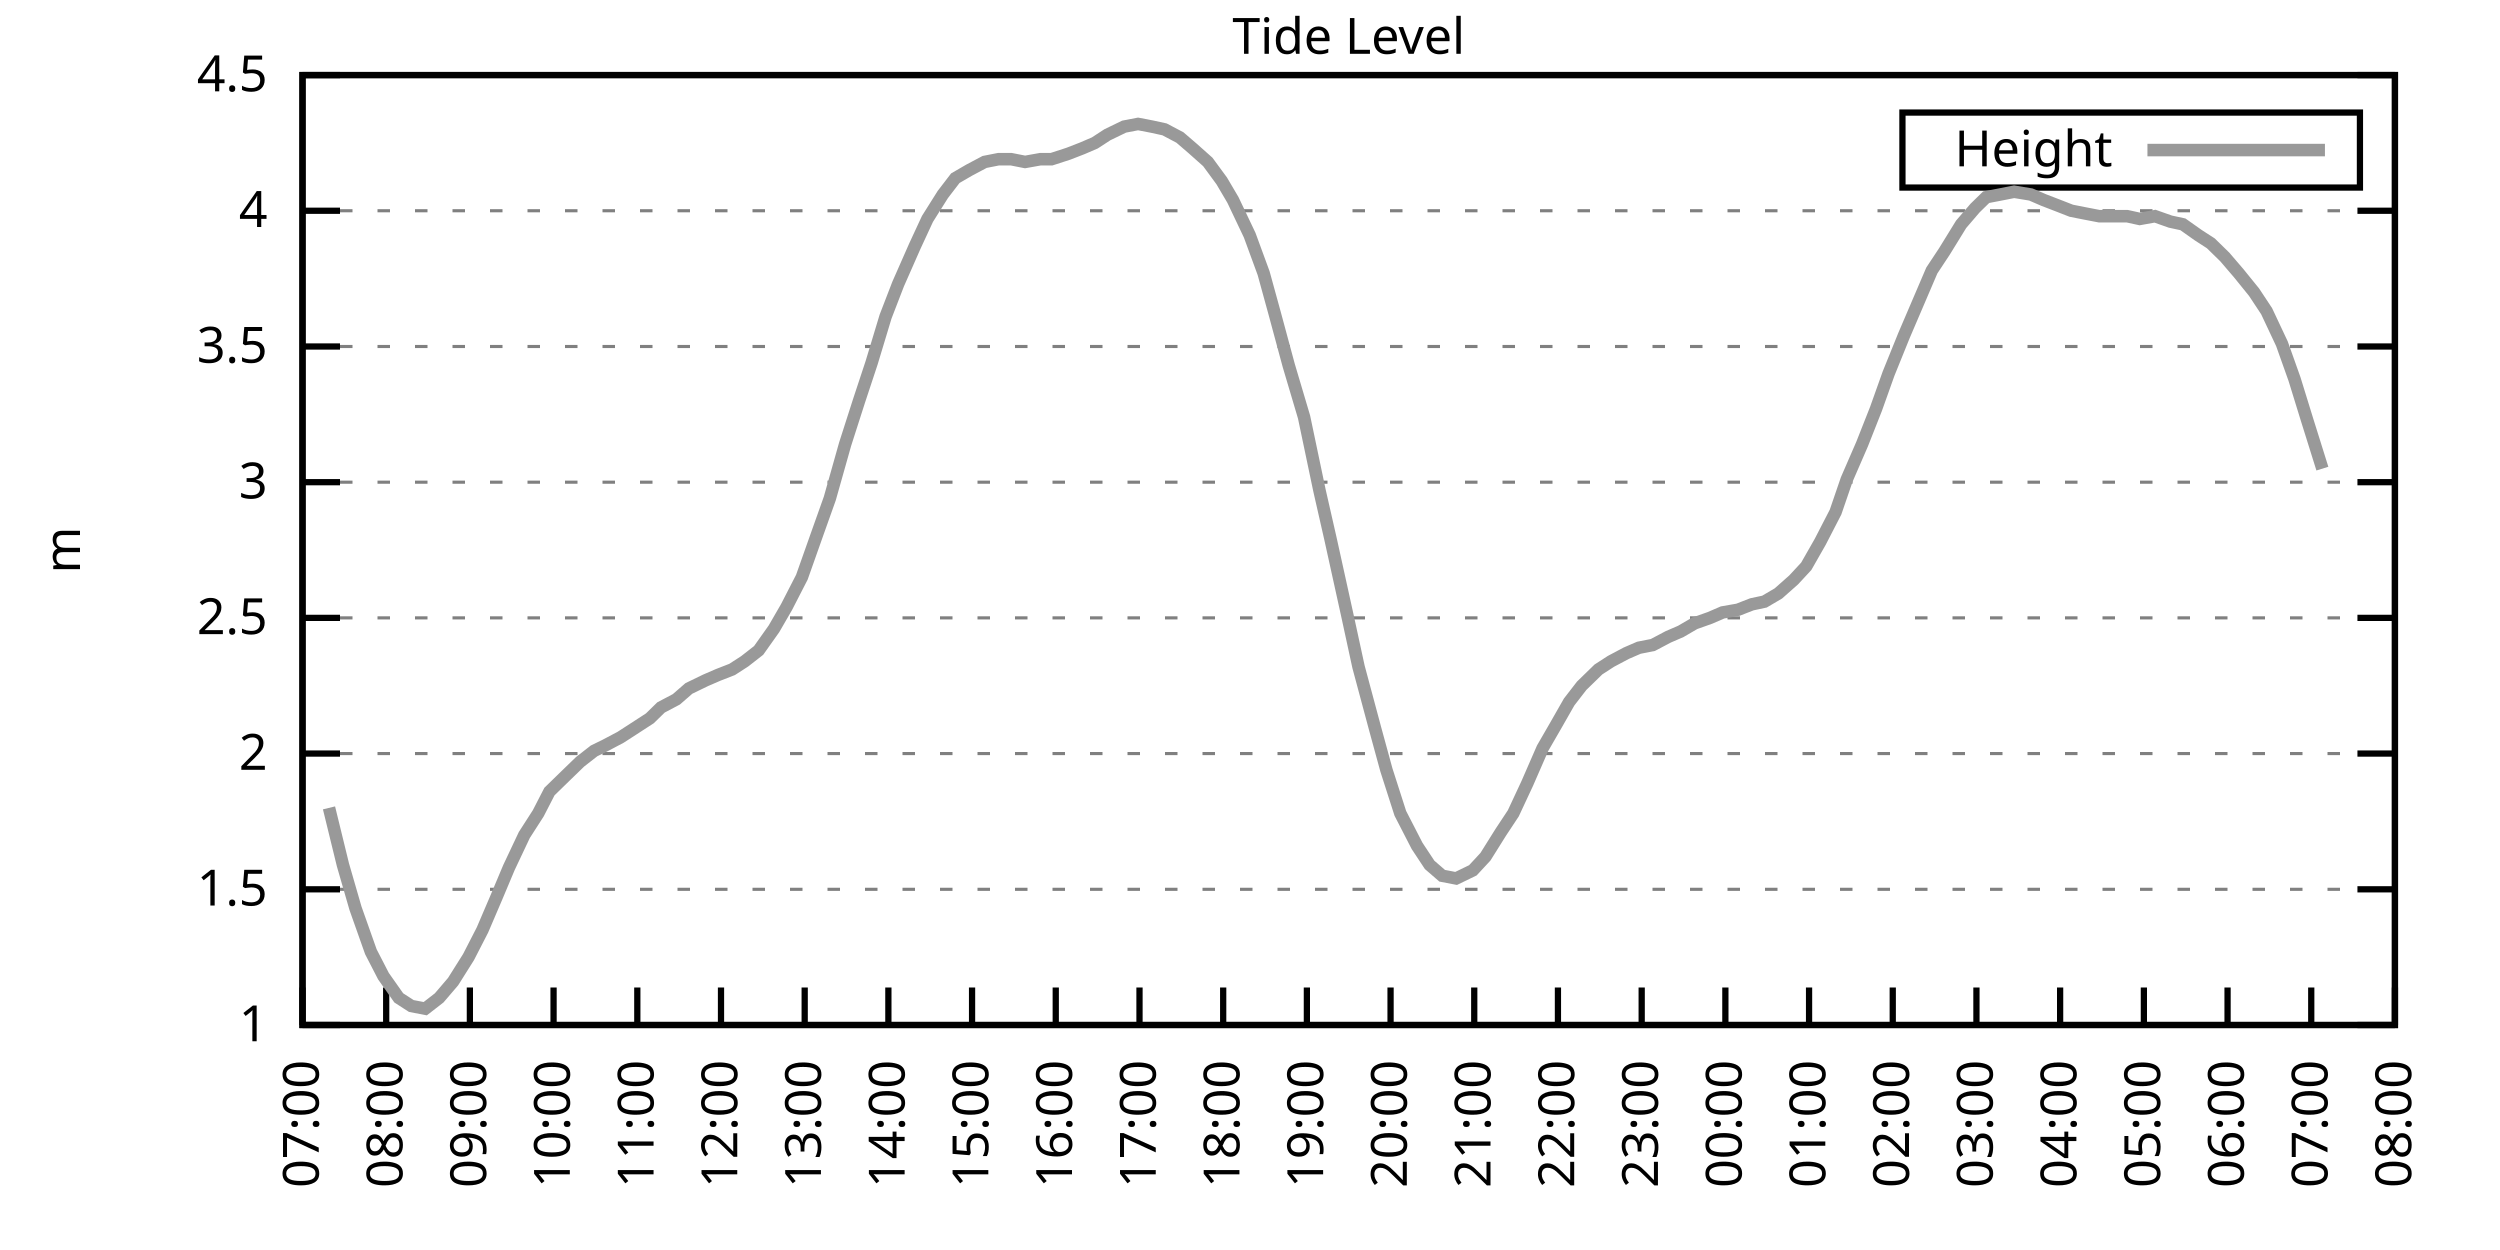
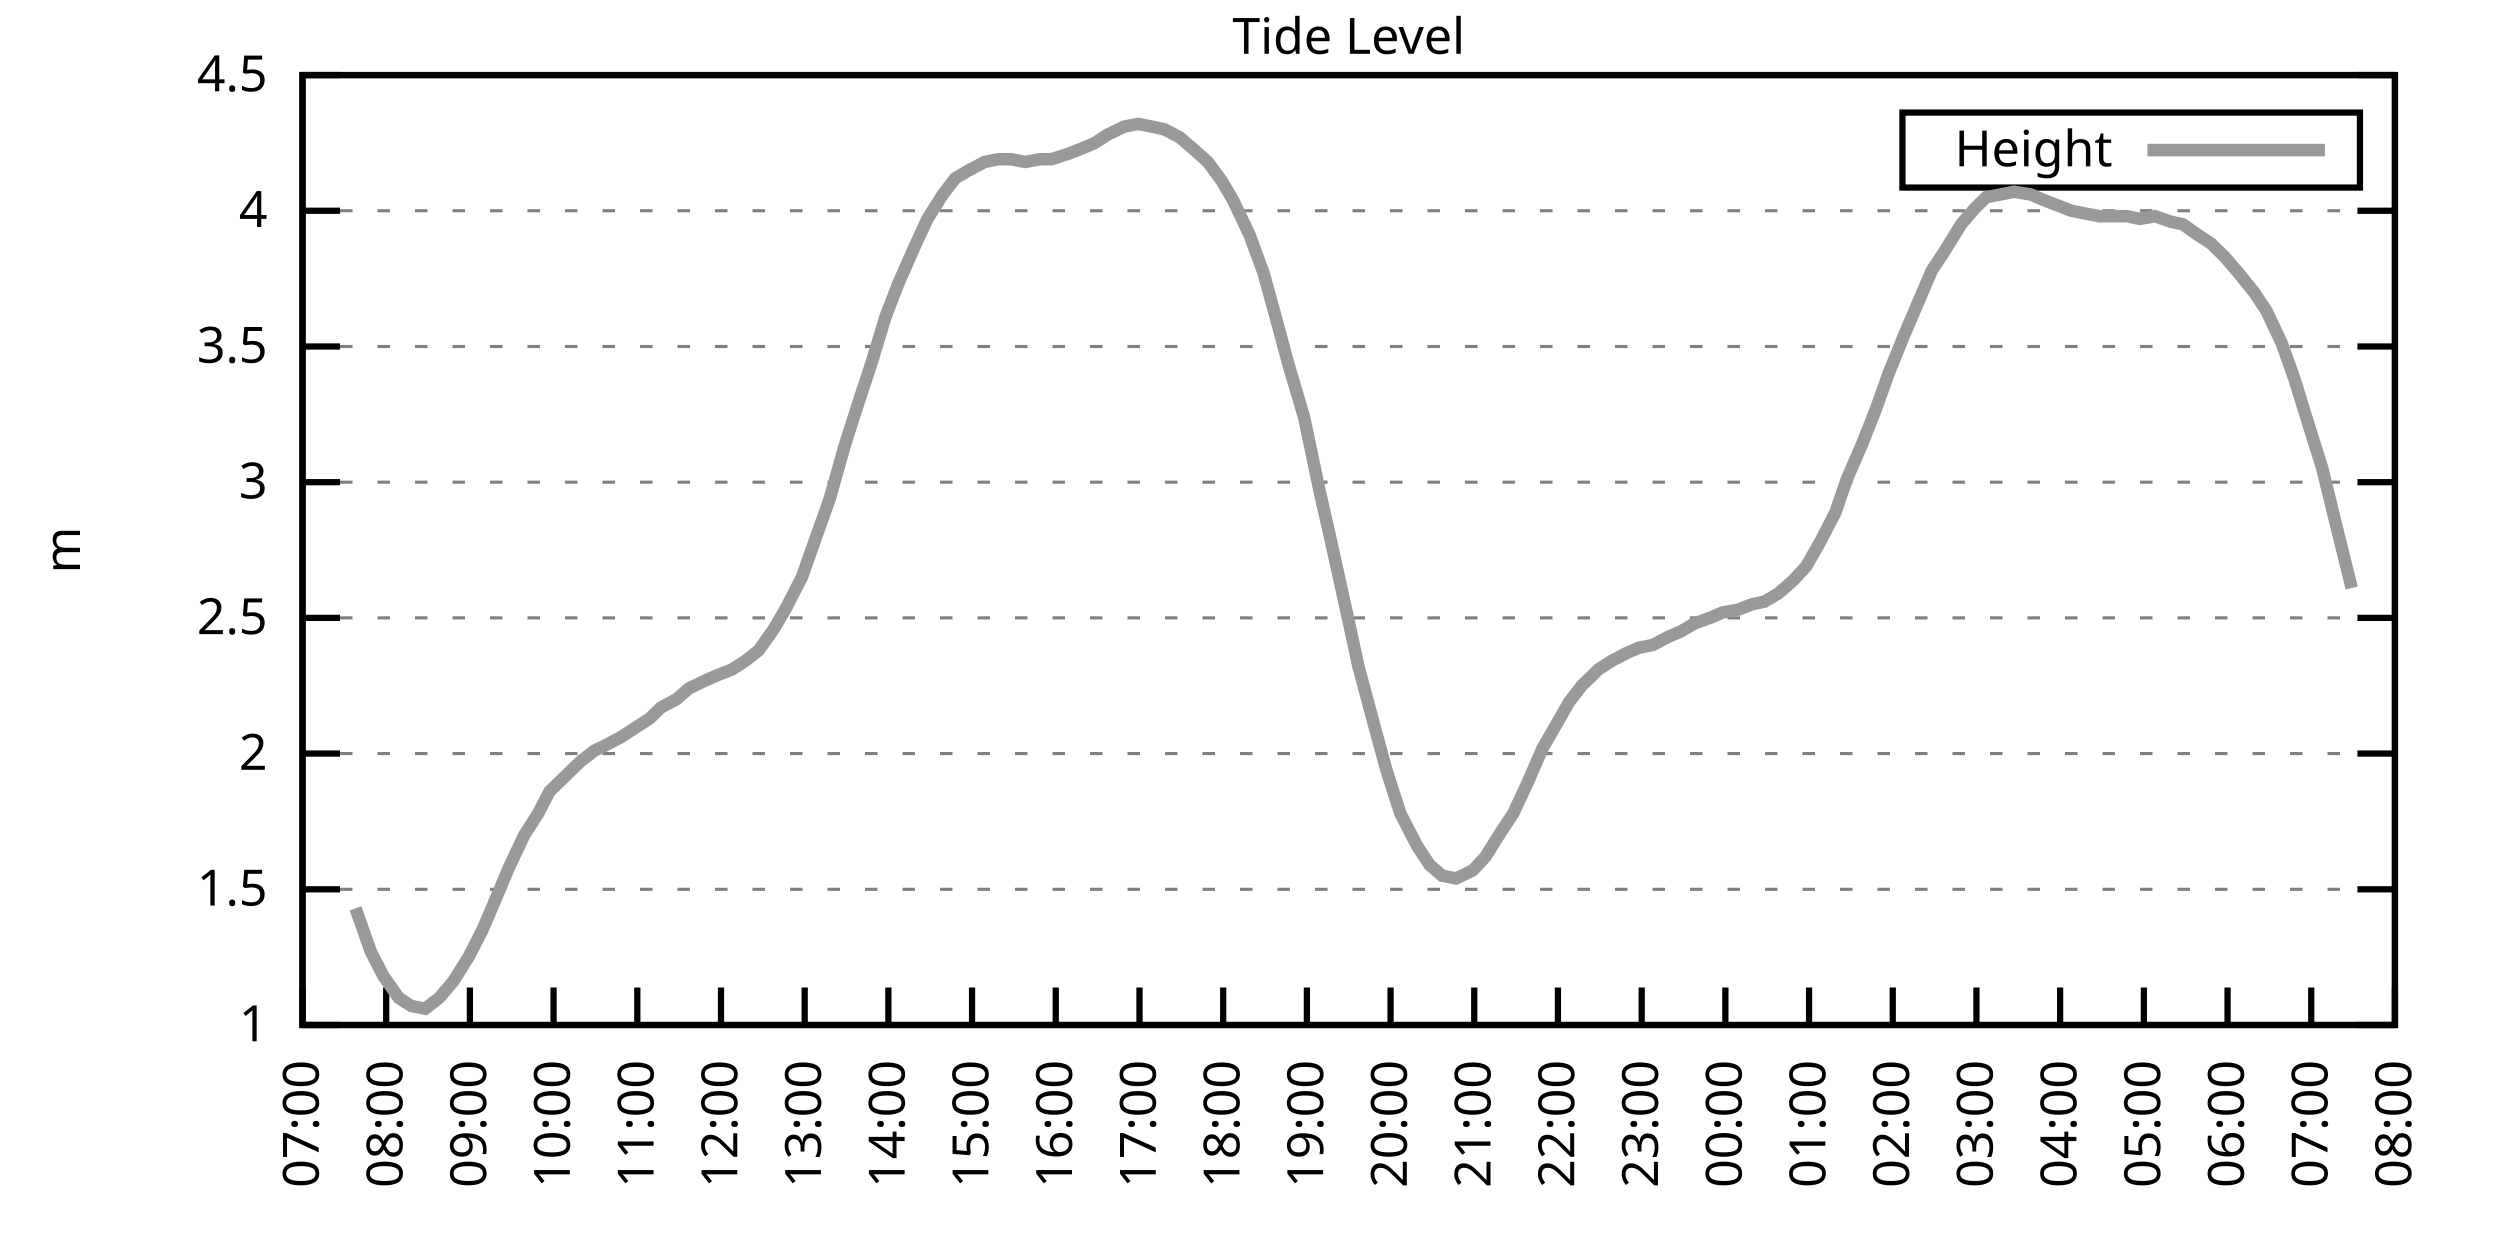
<svg xmlns="http://www.w3.org/2000/svg" xmlns:xlink="http://www.w3.org/1999/xlink" width="400" height="200" viewBox="0 0 400 200">
  <g id="gnuplot_canvas">
    <rect x="0" y="0" width="400" height="200" fill="none" />
    <defs>
      <circle id="gpDot" r="0.5" stroke-width="0.5" stroke="currentColor" />
      <path id="gpPt0" stroke-width="0.333" stroke="currentColor" d="M-1,0 h2 M0,-1 v2" />
      <path id="gpPt1" stroke-width="0.333" stroke="currentColor" d="M-1,-1 L1,1 M1,-1 L-1,1" />
      <path id="gpPt2" stroke-width="0.333" stroke="currentColor" d="M-1,0 L1,0 M0,-1 L0,1 M-1,-1 L1,1 M-1,1 L1,-1" />
      <rect id="gpPt3" stroke-width="0.333" stroke="currentColor" x="-1" y="-1" width="2" height="2" />
      <rect id="gpPt4" stroke-width="0.333" stroke="currentColor" fill="currentColor" x="-1" y="-1" width="2" height="2" />
      <circle id="gpPt5" stroke-width="0.333" stroke="currentColor" cx="0" cy="0" r="1" />
      <use xlink:href="#gpPt5" id="gpPt6" fill="currentColor" stroke="none" />
      <path id="gpPt7" stroke-width="0.333" stroke="currentColor" d="M0,-1.33 L-1.33,0.67 L1.33,0.67 z" />
      <use xlink:href="#gpPt7" id="gpPt8" fill="currentColor" stroke="none" />
      <use xlink:href="#gpPt7" id="gpPt9" stroke="currentColor" transform="rotate(180)" />
      <use xlink:href="#gpPt9" id="gpPt10" fill="currentColor" stroke="none" />
      <use xlink:href="#gpPt3" id="gpPt11" stroke="currentColor" transform="rotate(45)" />
      <use xlink:href="#gpPt11" id="gpPt12" fill="currentColor" stroke="none" />
      <path id="gpPt13" stroke-width="0.333" stroke="currentColor" d="M0,1.330 L1.265,0.411 L0.782,-1.067 L-0.782,-1.076 L-1.265,0.411 z" />
      <use xlink:href="#gpPt13" id="gpPt14" fill="currentColor" stroke="none" />
      <filter id="textbox" filterUnits="objectBoundingBox" x="0" y="0" height="1" width="1">
        <feFlood flood-color="white" flood-opacity="1" result="bgnd" />
        <feComposite in="SourceGraphic" in2="bgnd" operator="atop" />
      </filter>
      <filter id="greybox" filterUnits="objectBoundingBox" x="0" y="0" height="1" width="1">
        <feFlood flood-color="lightgrey" flood-opacity="1" result="grey" />
        <feComposite in="SourceGraphic" in2="grey" operator="atop" />
      </filter>
    </defs>
    <g fill="none" color="white" stroke="currentColor" stroke-width="1.00" stroke-linecap="butt" stroke-linejoin="miter">
</g>
    <g fill="none" color="black" stroke="currentColor" stroke-width="1.00" stroke-linecap="butt" stroke-linejoin="miter">
      <g stroke="none" shape-rendering="crispEdges">
        <polygon fill="rgb(255, 255, 255)" points="48.40,164.00 383.18,164.00 383.18,12.02 48.40,12.02 " />
      </g>
    </g>
    <g fill="none" color="black" stroke="currentColor" stroke-width="1.00" stroke-linecap="butt" stroke-linejoin="miter">
</g>
    <g fill="none" color="black" stroke="black" stroke-width="0.50" stroke-linecap="butt" stroke-linejoin="miter">
</g>
    <g fill="none" color="gray" stroke="currentColor" stroke-width="0.50" stroke-linecap="butt" stroke-linejoin="miter">
      <path stroke="gray" stroke-dasharray="2,4" class="gridline" d="M48.40,164.00 L383.19,164.00  " />
    </g>
    <g fill="none" color="gray" stroke="gray" stroke-width="1.00" stroke-linecap="butt" stroke-linejoin="miter">
</g>
    <g fill="none" color="black" stroke="currentColor" stroke-width="1.00" stroke-linecap="butt" stroke-linejoin="miter">
      <path stroke="black" d="M48.40,164.00 L54.40,164.00 M383.19,164.00 L377.19,164.00  " />
      <g transform="translate(42.80,166.60)" stroke="none" fill="black" font-family="Sans" font-size="8.00" text-anchor="end">
        <text>
          <tspan font-family="Sans"> 1</tspan>
        </text>
      </g>
    </g>
    <g fill="none" color="black" stroke="currentColor" stroke-width="1.00" stroke-linecap="butt" stroke-linejoin="miter">
</g>
    <g fill="none" color="black" stroke="black" stroke-width="0.50" stroke-linecap="butt" stroke-linejoin="miter">
</g>
    <g fill="none" color="gray" stroke="currentColor" stroke-width="0.50" stroke-linecap="butt" stroke-linejoin="miter">
      <path stroke="gray" stroke-dasharray="2,4" class="gridline" d="M48.40,142.29 L383.19,142.29  " />
    </g>
    <g fill="none" color="gray" stroke="gray" stroke-width="1.00" stroke-linecap="butt" stroke-linejoin="miter">
</g>
    <g fill="none" color="black" stroke="currentColor" stroke-width="1.00" stroke-linecap="butt" stroke-linejoin="miter">
      <path stroke="black" d="M48.40,142.29 L54.40,142.29 M383.19,142.29 L377.19,142.29  " />
      <g transform="translate(42.80,144.89)" stroke="none" fill="black" font-family="Sans" font-size="8.00" text-anchor="end">
        <text>
          <tspan font-family="Sans"> 1.5</tspan>
        </text>
      </g>
    </g>
    <g fill="none" color="black" stroke="currentColor" stroke-width="1.00" stroke-linecap="butt" stroke-linejoin="miter">
</g>
    <g fill="none" color="black" stroke="black" stroke-width="0.50" stroke-linecap="butt" stroke-linejoin="miter">
</g>
    <g fill="none" color="gray" stroke="currentColor" stroke-width="0.50" stroke-linecap="butt" stroke-linejoin="miter">
      <path stroke="gray" stroke-dasharray="2,4" class="gridline" d="M48.40,120.57 L383.19,120.57  " />
    </g>
    <g fill="none" color="gray" stroke="gray" stroke-width="1.00" stroke-linecap="butt" stroke-linejoin="miter">
</g>
    <g fill="none" color="black" stroke="currentColor" stroke-width="1.00" stroke-linecap="butt" stroke-linejoin="miter">
      <path stroke="black" d="M48.40,120.57 L54.40,120.57 M383.19,120.57 L377.19,120.57  " />
      <g transform="translate(42.80,123.17)" stroke="none" fill="black" font-family="Sans" font-size="8.00" text-anchor="end">
        <text>
          <tspan font-family="Sans"> 2</tspan>
        </text>
      </g>
    </g>
    <g fill="none" color="black" stroke="currentColor" stroke-width="1.00" stroke-linecap="butt" stroke-linejoin="miter">
</g>
    <g fill="none" color="black" stroke="black" stroke-width="0.50" stroke-linecap="butt" stroke-linejoin="miter">
</g>
    <g fill="none" color="gray" stroke="currentColor" stroke-width="0.50" stroke-linecap="butt" stroke-linejoin="miter">
      <path stroke="gray" stroke-dasharray="2,4" class="gridline" d="M48.40,98.86 L383.19,98.86  " />
    </g>
    <g fill="none" color="gray" stroke="gray" stroke-width="1.00" stroke-linecap="butt" stroke-linejoin="miter">
</g>
    <g fill="none" color="black" stroke="currentColor" stroke-width="1.00" stroke-linecap="butt" stroke-linejoin="miter">
      <path stroke="black" d="M48.40,98.86 L54.40,98.86 M383.19,98.86 L377.19,98.86  " />
      <g transform="translate(42.80,101.46)" stroke="none" fill="black" font-family="Sans" font-size="8.00" text-anchor="end">
        <text>
          <tspan font-family="Sans"> 2.5</tspan>
        </text>
      </g>
    </g>
    <g fill="none" color="black" stroke="currentColor" stroke-width="1.00" stroke-linecap="butt" stroke-linejoin="miter">
</g>
    <g fill="none" color="black" stroke="black" stroke-width="0.50" stroke-linecap="butt" stroke-linejoin="miter">
</g>
    <g fill="none" color="gray" stroke="currentColor" stroke-width="0.50" stroke-linecap="butt" stroke-linejoin="miter">
      <path stroke="gray" stroke-dasharray="2,4" class="gridline" d="M48.40,77.15 L383.19,77.15  " />
    </g>
    <g fill="none" color="gray" stroke="gray" stroke-width="1.00" stroke-linecap="butt" stroke-linejoin="miter">
</g>
    <g fill="none" color="black" stroke="currentColor" stroke-width="1.00" stroke-linecap="butt" stroke-linejoin="miter">
      <path stroke="black" d="M48.40,77.15 L54.40,77.15 M383.19,77.15 L377.19,77.15  " />
      <g transform="translate(42.80,79.75)" stroke="none" fill="black" font-family="Sans" font-size="8.00" text-anchor="end">
        <text>
          <tspan font-family="Sans"> 3</tspan>
        </text>
      </g>
    </g>
    <g fill="none" color="black" stroke="currentColor" stroke-width="1.00" stroke-linecap="butt" stroke-linejoin="miter">
</g>
    <g fill="none" color="black" stroke="black" stroke-width="0.50" stroke-linecap="butt" stroke-linejoin="miter">
</g>
    <g fill="none" color="gray" stroke="currentColor" stroke-width="0.50" stroke-linecap="butt" stroke-linejoin="miter">
      <path stroke="gray" stroke-dasharray="2,4" class="gridline" d="M48.40,55.44 L383.19,55.44  " />
    </g>
    <g fill="none" color="gray" stroke="gray" stroke-width="1.00" stroke-linecap="butt" stroke-linejoin="miter">
</g>
    <g fill="none" color="black" stroke="currentColor" stroke-width="1.00" stroke-linecap="butt" stroke-linejoin="miter">
      <path stroke="black" d="M48.40,55.44 L54.40,55.44 M383.19,55.44 L377.19,55.44  " />
      <g transform="translate(42.80,58.04)" stroke="none" fill="black" font-family="Sans" font-size="8.00" text-anchor="end">
        <text>
          <tspan font-family="Sans"> 3.5</tspan>
        </text>
      </g>
    </g>
    <g fill="none" color="black" stroke="currentColor" stroke-width="1.00" stroke-linecap="butt" stroke-linejoin="miter">
</g>
    <g fill="none" color="black" stroke="black" stroke-width="0.50" stroke-linecap="butt" stroke-linejoin="miter">
</g>
    <g fill="none" color="gray" stroke="currentColor" stroke-width="0.50" stroke-linecap="butt" stroke-linejoin="miter">
      <path stroke="gray" stroke-dasharray="2,4" class="gridline" d="M48.40,33.72 L383.19,33.72  " />
    </g>
    <g fill="none" color="gray" stroke="gray" stroke-width="1.00" stroke-linecap="butt" stroke-linejoin="miter">
</g>
    <g fill="none" color="black" stroke="currentColor" stroke-width="1.00" stroke-linecap="butt" stroke-linejoin="miter">
      <path stroke="black" d="M48.40,33.72 L54.40,33.72 M383.19,33.72 L377.19,33.72  " />
      <g transform="translate(42.80,36.32)" stroke="none" fill="black" font-family="Sans" font-size="8.00" text-anchor="end">
        <text>
          <tspan font-family="Sans"> 4</tspan>
        </text>
      </g>
    </g>
    <g fill="none" color="black" stroke="currentColor" stroke-width="1.00" stroke-linecap="butt" stroke-linejoin="miter">
</g>
    <g fill="none" color="black" stroke="black" stroke-width="0.50" stroke-linecap="butt" stroke-linejoin="miter">
</g>
    <g fill="none" color="gray" stroke="currentColor" stroke-width="0.50" stroke-linecap="butt" stroke-linejoin="miter">
      <path stroke="gray" stroke-dasharray="2,4" class="gridline" d="M48.40,12.01 L383.19,12.01  " />
    </g>
    <g fill="none" color="gray" stroke="gray" stroke-width="1.00" stroke-linecap="butt" stroke-linejoin="miter">
</g>
    <g fill="none" color="black" stroke="currentColor" stroke-width="1.00" stroke-linecap="butt" stroke-linejoin="miter">
      <path stroke="black" d="M48.40,12.01 L54.40,12.01 M383.19,12.01 L377.19,12.01  " />
      <g transform="translate(42.80,14.61)" stroke="none" fill="black" font-family="Sans" font-size="8.00" text-anchor="end">
        <text>
          <tspan font-family="Sans"> 4.5</tspan>
        </text>
      </g>
    </g>
    <g fill="none" color="black" stroke="currentColor" stroke-width="1.00" stroke-linecap="butt" stroke-linejoin="miter">
      <path stroke="black" d="M48.40,164.00 L48.40,158.00  " />
      <g transform="translate(51.00,169.60) rotate(270.00)" stroke="none" fill="black" font-family="Sans" font-size="8.00" text-anchor="end">
        <text>
          <tspan font-family="Sans">07:00</tspan>
        </text>
      </g>
    </g>
    <g fill="none" color="black" stroke="currentColor" stroke-width="1.00" stroke-linecap="butt" stroke-linejoin="miter">
      <path stroke="black" d="M61.79,164.00 L61.79,158.00  " />
      <g transform="translate(64.39,169.60) rotate(270.00)" stroke="none" fill="black" font-family="Sans" font-size="8.00" text-anchor="end">
        <text>
          <tspan font-family="Sans">08:00</tspan>
        </text>
      </g>
    </g>
    <g fill="none" color="black" stroke="currentColor" stroke-width="1.00" stroke-linecap="butt" stroke-linejoin="miter">
      <path stroke="black" d="M75.18,164.00 L75.18,158.00  " />
      <g transform="translate(77.78,169.60) rotate(270.00)" stroke="none" fill="black" font-family="Sans" font-size="8.00" text-anchor="end">
        <text>
          <tspan font-family="Sans">09:00</tspan>
        </text>
      </g>
    </g>
    <g fill="none" color="black" stroke="currentColor" stroke-width="1.00" stroke-linecap="butt" stroke-linejoin="miter">
      <path stroke="black" d="M88.57,164.00 L88.57,158.00  " />
      <g transform="translate(91.17,169.60) rotate(270.00)" stroke="none" fill="black" font-family="Sans" font-size="8.00" text-anchor="end">
        <text>
          <tspan font-family="Sans">10:00</tspan>
        </text>
      </g>
    </g>
    <g fill="none" color="black" stroke="currentColor" stroke-width="1.00" stroke-linecap="butt" stroke-linejoin="miter">
      <path stroke="black" d="M101.97,164.00 L101.97,158.00  " />
      <g transform="translate(104.57,169.60) rotate(270.00)" stroke="none" fill="black" font-family="Sans" font-size="8.00" text-anchor="end">
        <text>
          <tspan font-family="Sans">11:00</tspan>
        </text>
      </g>
    </g>
    <g fill="none" color="black" stroke="currentColor" stroke-width="1.00" stroke-linecap="butt" stroke-linejoin="miter">
      <path stroke="black" d="M115.36,164.00 L115.36,158.00  " />
      <g transform="translate(117.96,169.60) rotate(270.00)" stroke="none" fill="black" font-family="Sans" font-size="8.00" text-anchor="end">
        <text>
          <tspan font-family="Sans">12:00</tspan>
        </text>
      </g>
    </g>
    <g fill="none" color="black" stroke="currentColor" stroke-width="1.00" stroke-linecap="butt" stroke-linejoin="miter">
      <path stroke="black" d="M128.75,164.00 L128.75,158.00  " />
      <g transform="translate(131.35,169.60) rotate(270.00)" stroke="none" fill="black" font-family="Sans" font-size="8.00" text-anchor="end">
        <text>
          <tspan font-family="Sans">13:00</tspan>
        </text>
      </g>
    </g>
    <g fill="none" color="black" stroke="currentColor" stroke-width="1.00" stroke-linecap="butt" stroke-linejoin="miter">
      <path stroke="black" d="M142.14,164.00 L142.14,158.00  " />
      <g transform="translate(144.74,169.60) rotate(270.00)" stroke="none" fill="black" font-family="Sans" font-size="8.00" text-anchor="end">
        <text>
          <tspan font-family="Sans">14:00</tspan>
        </text>
      </g>
    </g>
    <g fill="none" color="black" stroke="currentColor" stroke-width="1.00" stroke-linecap="butt" stroke-linejoin="miter">
      <path stroke="black" d="M155.53,164.00 L155.53,158.00  " />
      <g transform="translate(158.13,169.60) rotate(270.00)" stroke="none" fill="black" font-family="Sans" font-size="8.00" text-anchor="end">
        <text>
          <tspan font-family="Sans">15:00</tspan>
        </text>
      </g>
    </g>
    <g fill="none" color="black" stroke="currentColor" stroke-width="1.00" stroke-linecap="butt" stroke-linejoin="miter">
      <path stroke="black" d="M168.92,164.00 L168.92,158.00  " />
      <g transform="translate(171.52,169.60) rotate(270.00)" stroke="none" fill="black" font-family="Sans" font-size="8.00" text-anchor="end">
        <text>
          <tspan font-family="Sans">16:00</tspan>
        </text>
      </g>
    </g>
    <g fill="none" color="black" stroke="currentColor" stroke-width="1.00" stroke-linecap="butt" stroke-linejoin="miter">
      <path stroke="black" d="M182.32,164.00 L182.32,158.00  " />
      <g transform="translate(184.92,169.60) rotate(270.00)" stroke="none" fill="black" font-family="Sans" font-size="8.00" text-anchor="end">
        <text>
          <tspan font-family="Sans">17:00</tspan>
        </text>
      </g>
    </g>
    <g fill="none" color="black" stroke="currentColor" stroke-width="1.00" stroke-linecap="butt" stroke-linejoin="miter">
      <path stroke="black" d="M195.71,164.00 L195.71,158.00  " />
      <g transform="translate(198.31,169.60) rotate(270.00)" stroke="none" fill="black" font-family="Sans" font-size="8.00" text-anchor="end">
        <text>
          <tspan font-family="Sans">18:00</tspan>
        </text>
      </g>
    </g>
    <g fill="none" color="black" stroke="currentColor" stroke-width="1.00" stroke-linecap="butt" stroke-linejoin="miter">
      <path stroke="black" d="M209.10,164.00 L209.10,158.00  " />
      <g transform="translate(211.70,169.60) rotate(270.00)" stroke="none" fill="black" font-family="Sans" font-size="8.00" text-anchor="end">
        <text>
          <tspan font-family="Sans">19:00</tspan>
        </text>
      </g>
    </g>
    <g fill="none" color="black" stroke="currentColor" stroke-width="1.00" stroke-linecap="butt" stroke-linejoin="miter">
      <path stroke="black" d="M222.49,164.00 L222.49,158.00  " />
      <g transform="translate(225.09,169.60) rotate(270.00)" stroke="none" fill="black" font-family="Sans" font-size="8.00" text-anchor="end">
        <text>
          <tspan font-family="Sans">20:00</tspan>
        </text>
      </g>
    </g>
    <g fill="none" color="black" stroke="currentColor" stroke-width="1.00" stroke-linecap="butt" stroke-linejoin="miter">
      <path stroke="black" d="M235.88,164.00 L235.88,158.00  " />
      <g transform="translate(238.48,169.60) rotate(270.00)" stroke="none" fill="black" font-family="Sans" font-size="8.00" text-anchor="end">
        <text>
          <tspan font-family="Sans">21:00</tspan>
        </text>
      </g>
    </g>
    <g fill="none" color="black" stroke="currentColor" stroke-width="1.00" stroke-linecap="butt" stroke-linejoin="miter">
      <path stroke="black" d="M249.27,164.00 L249.27,158.00  " />
      <g transform="translate(251.87,169.60) rotate(270.00)" stroke="none" fill="black" font-family="Sans" font-size="8.00" text-anchor="end">
        <text>
          <tspan font-family="Sans">22:00</tspan>
        </text>
      </g>
    </g>
    <g fill="none" color="black" stroke="currentColor" stroke-width="1.00" stroke-linecap="butt" stroke-linejoin="miter">
      <path stroke="black" d="M262.67,164.00 L262.67,158.00  " />
      <g transform="translate(265.27,169.60) rotate(270.00)" stroke="none" fill="black" font-family="Sans" font-size="8.00" text-anchor="end">
        <text>
          <tspan font-family="Sans">23:00</tspan>
        </text>
      </g>
    </g>
    <g fill="none" color="black" stroke="currentColor" stroke-width="1.00" stroke-linecap="butt" stroke-linejoin="miter">
      <path stroke="black" d="M276.06,164.00 L276.06,158.00  " />
      <g transform="translate(278.66,169.60) rotate(270.00)" stroke="none" fill="black" font-family="Sans" font-size="8.00" text-anchor="end">
        <text>
          <tspan font-family="Sans">00:00</tspan>
        </text>
      </g>
    </g>
    <g fill="none" color="black" stroke="currentColor" stroke-width="1.00" stroke-linecap="butt" stroke-linejoin="miter">
      <path stroke="black" d="M289.45,164.00 L289.45,158.00  " />
      <g transform="translate(292.05,169.60) rotate(270.00)" stroke="none" fill="black" font-family="Sans" font-size="8.00" text-anchor="end">
        <text>
          <tspan font-family="Sans">01:00</tspan>
        </text>
      </g>
    </g>
    <g fill="none" color="black" stroke="currentColor" stroke-width="1.00" stroke-linecap="butt" stroke-linejoin="miter">
      <path stroke="black" d="M302.84,164.00 L302.84,158.00  " />
      <g transform="translate(305.44,169.60) rotate(270.00)" stroke="none" fill="black" font-family="Sans" font-size="8.00" text-anchor="end">
        <text>
          <tspan font-family="Sans">02:00</tspan>
        </text>
      </g>
    </g>
    <g fill="none" color="black" stroke="currentColor" stroke-width="1.00" stroke-linecap="butt" stroke-linejoin="miter">
      <path stroke="black" d="M316.23,164.00 L316.23,158.00  " />
      <g transform="translate(318.83,169.60) rotate(270.00)" stroke="none" fill="black" font-family="Sans" font-size="8.00" text-anchor="end">
        <text>
          <tspan font-family="Sans">03:00</tspan>
        </text>
      </g>
    </g>
    <g fill="none" color="black" stroke="currentColor" stroke-width="1.00" stroke-linecap="butt" stroke-linejoin="miter">
      <path stroke="black" d="M329.62,164.00 L329.62,158.00  " />
      <g transform="translate(332.22,169.60) rotate(270.00)" stroke="none" fill="black" font-family="Sans" font-size="8.00" text-anchor="end">
        <text>
          <tspan font-family="Sans">04:00</tspan>
        </text>
      </g>
    </g>
    <g fill="none" color="black" stroke="currentColor" stroke-width="1.00" stroke-linecap="butt" stroke-linejoin="miter">
      <path stroke="black" d="M343.02,164.00 L343.02,158.00  " />
      <g transform="translate(345.62,169.60) rotate(270.00)" stroke="none" fill="black" font-family="Sans" font-size="8.00" text-anchor="end">
        <text>
          <tspan font-family="Sans">05:00</tspan>
        </text>
      </g>
    </g>
    <g fill="none" color="black" stroke="currentColor" stroke-width="1.00" stroke-linecap="butt" stroke-linejoin="miter">
      <path stroke="black" d="M356.41,164.00 L356.41,158.00  " />
      <g transform="translate(359.01,169.60) rotate(270.00)" stroke="none" fill="black" font-family="Sans" font-size="8.00" text-anchor="end">
        <text>
          <tspan font-family="Sans">06:00</tspan>
        </text>
      </g>
    </g>
    <g fill="none" color="black" stroke="currentColor" stroke-width="1.00" stroke-linecap="butt" stroke-linejoin="miter">
      <path stroke="black" d="M369.80,164.00 L369.80,158.00  " />
      <g transform="translate(372.40,169.60) rotate(270.00)" stroke="none" fill="black" font-family="Sans" font-size="8.00" text-anchor="end">
        <text>
          <tspan font-family="Sans">07:00</tspan>
        </text>
      </g>
    </g>
    <g fill="none" color="black" stroke="currentColor" stroke-width="1.00" stroke-linecap="butt" stroke-linejoin="miter">
      <path stroke="black" d="M383.19,164.00 L383.19,158.00  " />
      <g transform="translate(385.79,169.60) rotate(270.00)" stroke="none" fill="black" font-family="Sans" font-size="8.00" text-anchor="end">
        <text>
          <tspan font-family="Sans">08:00</tspan>
        </text>
      </g>
    </g>
    <g fill="none" color="black" stroke="currentColor" stroke-width="1.00" stroke-linecap="butt" stroke-linejoin="miter">
</g>
    <g fill="none" color="black" stroke="currentColor" stroke-width="1.00" stroke-linecap="butt" stroke-linejoin="miter">
      <path stroke="black" d="M48.40,12.01 L48.40,164.00 L383.19,164.00 L383.19,12.01 L48.40,12.01 Z  " />
    </g>
    <g fill="none" color="black" stroke="currentColor" stroke-width="1.00" stroke-linecap="butt" stroke-linejoin="miter">
</g>
    <g fill="none" color="black" stroke="currentColor" stroke-width="1.00" stroke-linecap="butt" stroke-linejoin="miter">
      <path stroke="black" d="M304.39,30.01 L304.39,18.01 L377.59,18.01 L377.59,30.01 L304.39,30.01 Z  " />
    </g>
    <g id="Tide_level_plot_1">
      <g fill="none" color="white" stroke="black" stroke-width="2.00" stroke-linecap="butt" stroke-linejoin="miter">
</g>
      <g fill="none" color="black" stroke="currentColor" stroke-width="2.00" stroke-linecap="butt" stroke-linejoin="miter">
        <g transform="translate(337.99,26.61)" stroke="none" fill="black" font-family="Sans" font-size="8.00" text-anchor="end">
          <text>
            <tspan font-family="Sans">Height</tspan>
          </text>
        </g>
      </g>
      <g fill="none" color="black" stroke="currentColor" stroke-width="2.00" stroke-linecap="butt" stroke-linejoin="miter">
-         <path stroke="rgb(153, 153, 153)" d="M343.59,24.01 L371.99,24.01 M52.64,129.26 L54.87,138.38 L56.88,145.33 L59.34,152.28 L61.35,156.18 L63.80,159.66   L65.81,160.96 L68.04,161.39 L70.27,159.66 L72.50,157.05 L74.96,153.14 L77.19,148.80 L79.42,143.59 L81.43,138.81   L83.89,133.60 L86.12,130.13 L87.91,126.65 L90.58,124.05 L92.82,121.88 L95.05,120.14 L96.83,119.27 L99.29,117.97   L101.30,116.67 L103.98,114.93 L105.76,113.19 L108.22,111.89 L110.22,110.15 L112.90,108.85 L114.91,107.98 L117.14,107.11   L119.15,105.81 L121.38,104.07 L123.84,100.60 L125.85,97.12 L128.30,92.35 L130.76,85.40 L132.77,79.75 L135.22,71.07   L137.45,64.12 L139.46,58.04 L141.69,50.66 L143.70,45.45 L146.38,39.37 L148.39,35.03 L150.85,31.12 L152.85,28.51   L155.09,27.21 L157.54,25.91 L159.77,25.47 L161.78,25.47 L164.01,25.91 L166.47,25.47 L168.25,25.47 L170.93,24.60   L173.17,23.73 L175.17,22.87 L177.18,21.56 L179.86,20.26 L182.09,19.83 L184.32,20.26 L186.33,20.70 L188.79,22.00   L190.80,23.73 L193.25,25.91 L195.48,28.95 L197.27,31.99 L199.95,37.63 L202.18,43.71 L203.97,50.22 L206.20,58.48   L208.65,66.73 L211.11,78.45 L212.89,86.27 L215.57,98.43 L217.36,106.68 L220.04,116.67 L221.82,123.18 L224.05,130.13   L226.73,135.34 L228.74,138.38 L230.75,140.12 L232.98,140.55 L235.66,139.25 L237.67,137.08 L240.12,133.17 L242.13,130.13   L244.36,125.35 L246.82,119.71 L248.83,116.23 L251.06,112.32 L253.07,109.72 L255.75,107.11 L257.76,105.81 L260.21,104.51   L262.22,103.64 L264.45,103.20 L266.91,101.90 L268.92,101.03 L271.15,99.73 L273.60,98.86 L275.61,97.99 L278.07,97.56   L280.30,96.69 L282.31,96.26 L284.54,94.95 L286.99,92.78 L289.00,90.61 L291.23,86.70 L293.69,81.93 L295.48,76.71   L297.93,71.07 L300.16,65.42 L302.17,59.78 L304.63,53.70 L306.86,48.49 L309.09,43.28 L311.10,40.24 L313.78,35.89   L316.01,33.29 L317.79,31.55 L320.03,31.12 L322.26,30.68 L324.94,31.12 L326.95,31.99 L329.18,32.85 L331.41,33.72   L333.64,34.16 L335.87,34.59 L338.10,34.59 L340.34,34.59 L342.35,35.03 L344.80,34.59 L347.26,35.46 L349.26,35.89   L351.72,37.63 L353.73,38.93 L355.96,41.11 L358.19,43.71 L360.65,46.75 L362.66,49.79 L365.11,55.00 L367.12,60.65   L369.13,67.16 L371.58,74.98  " />
+         <path stroke="rgb(153, 153, 153)" d="M343.59,24.01 L371.99,24.01 M56.88,145.33 L59.34,152.28 L61.35,156.18 L63.80,159.66 L65.81,160.96 L68.04,161.39   L70.27,159.66 L72.50,157.05 L74.96,153.14 L77.19,148.80 L79.42,143.59 L81.43,138.81 L83.89,133.60 L86.12,130.13   L87.91,126.65 L90.58,124.05 L92.82,121.88 L95.05,120.14 L96.83,119.27 L99.29,117.97 L101.30,116.67 L103.98,114.93   L105.76,113.19 L108.22,111.89 L110.22,110.15 L112.90,108.85 L114.91,107.98 L117.14,107.11 L119.15,105.81 L121.38,104.07   L123.84,100.60 L125.85,97.12 L128.30,92.35 L130.76,85.40 L132.77,79.75 L135.22,71.07 L137.45,64.12 L139.46,58.04   L141.69,50.66 L143.70,45.45 L146.38,39.37 L148.39,35.03 L150.85,31.12 L152.85,28.51 L155.09,27.21 L157.54,25.91   L159.77,25.47 L161.78,25.47 L164.01,25.91 L166.47,25.47 L168.25,25.47 L170.93,24.60 L173.17,23.73 L175.17,22.87   L177.18,21.56 L179.86,20.26 L182.09,19.83 L184.32,20.26 L186.33,20.70 L188.79,22.00 L190.80,23.73 L193.25,25.91   L195.48,28.95 L197.27,31.99 L199.95,37.63 L202.18,43.71 L203.97,50.22 L206.20,58.48 L208.65,66.73 L211.11,78.45   L212.89,86.27 L215.57,98.43 L217.36,106.68 L220.04,116.67 L221.82,123.18 L224.05,130.13 L226.73,135.34 L228.74,138.38   L230.75,140.12 L232.98,140.55 L235.66,139.25 L237.67,137.08 L240.12,133.17 L242.13,130.13 L244.36,125.35 L246.82,119.71   L248.83,116.23 L251.06,112.32 L253.07,109.72 L255.75,107.11 L257.76,105.81 L260.21,104.51 L262.22,103.64 L264.45,103.20   L266.91,101.90 L268.92,101.03 L271.15,99.73 L273.60,98.86 L275.61,97.99 L278.07,97.56 L280.30,96.69 L282.31,96.26   L284.54,94.95 L286.99,92.78 L289.00,90.61 L291.23,86.70 L293.69,81.93 L295.48,76.71 L297.93,71.07 L300.16,65.42   L302.17,59.78 L304.63,53.70 L306.86,48.49 L309.09,43.28 L311.10,40.24 L313.78,35.89 L316.01,33.29 L317.79,31.55   L320.03,31.12 L322.26,30.68 L324.94,31.12 L326.95,31.99 L329.18,32.85 L331.41,33.72 L333.64,34.16 L335.87,34.59   L338.10,34.59 L340.34,34.59 L342.35,35.03 L344.80,34.59 L347.26,35.46 L349.26,35.89 L351.72,37.63 L353.73,38.93   L355.96,41.11 L358.19,43.71 L360.65,46.75 L362.66,49.79 L365.11,55.00 L367.12,60.65 L369.13,67.16 L371.58,74.98   L373.59,83.23 L376.27,94.08  " />
      </g>
    </g>
    <g fill="none" color="black" stroke="currentColor" stroke-width="2.00" stroke-linecap="butt" stroke-linejoin="miter">
</g>
    <g fill="none" color="black" stroke="black" stroke-width="1.00" stroke-linecap="butt" stroke-linejoin="miter">
</g>
    <g fill="none" color="black" stroke="currentColor" stroke-width="1.00" stroke-linecap="butt" stroke-linejoin="miter">
      <path stroke="black" d="M48.40,12.01 L48.40,164.00 L383.19,164.00 L383.19,12.01 L48.40,12.01 Z  " />
      <g transform="translate(12.80,88.01) rotate(270.00)" stroke="none" fill="black" font-family="Sans" font-size="8.00" text-anchor="middle">
        <text>
          <tspan font-family="Sans">m</tspan>
        </text>
      </g>
    </g>
    <g fill="none" color="black" stroke="currentColor" stroke-width="1.00" stroke-linecap="butt" stroke-linejoin="miter">
</g>
    <g fill="none" color="black" stroke="currentColor" stroke-width="1.00" stroke-linecap="butt" stroke-linejoin="miter">
      <g transform="translate(215.79,8.61)" stroke="none" fill="black" font-family="Sans" font-size="8.00" text-anchor="middle">
        <text>
          <tspan font-family="Sans">Tide Level</tspan>
        </text>
      </g>
    </g>
    <g fill="none" color="black" stroke="currentColor" stroke-width="1.00" stroke-linecap="butt" stroke-linejoin="miter">
</g>
  </g>
</svg>
